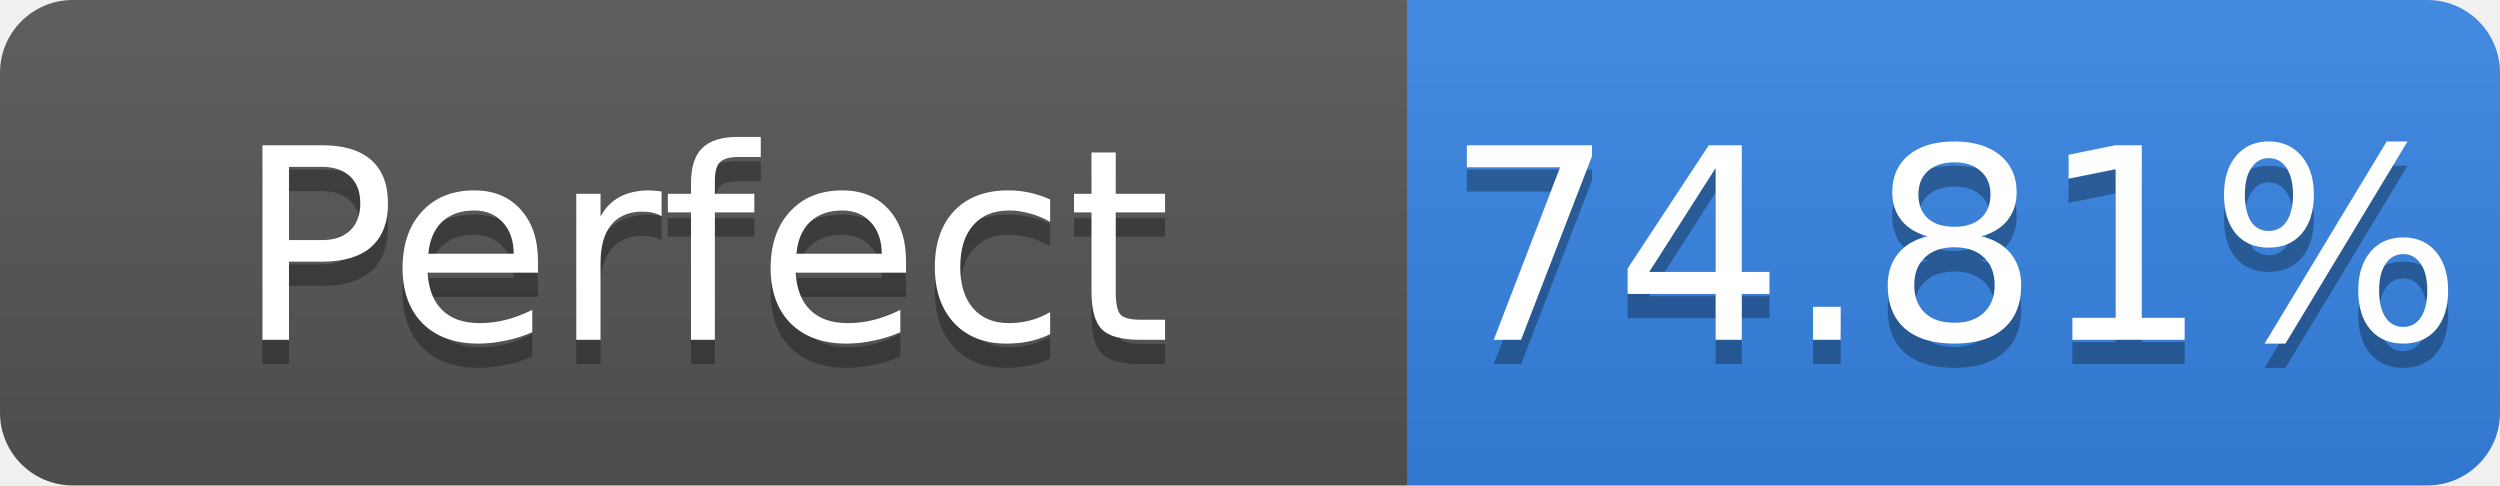
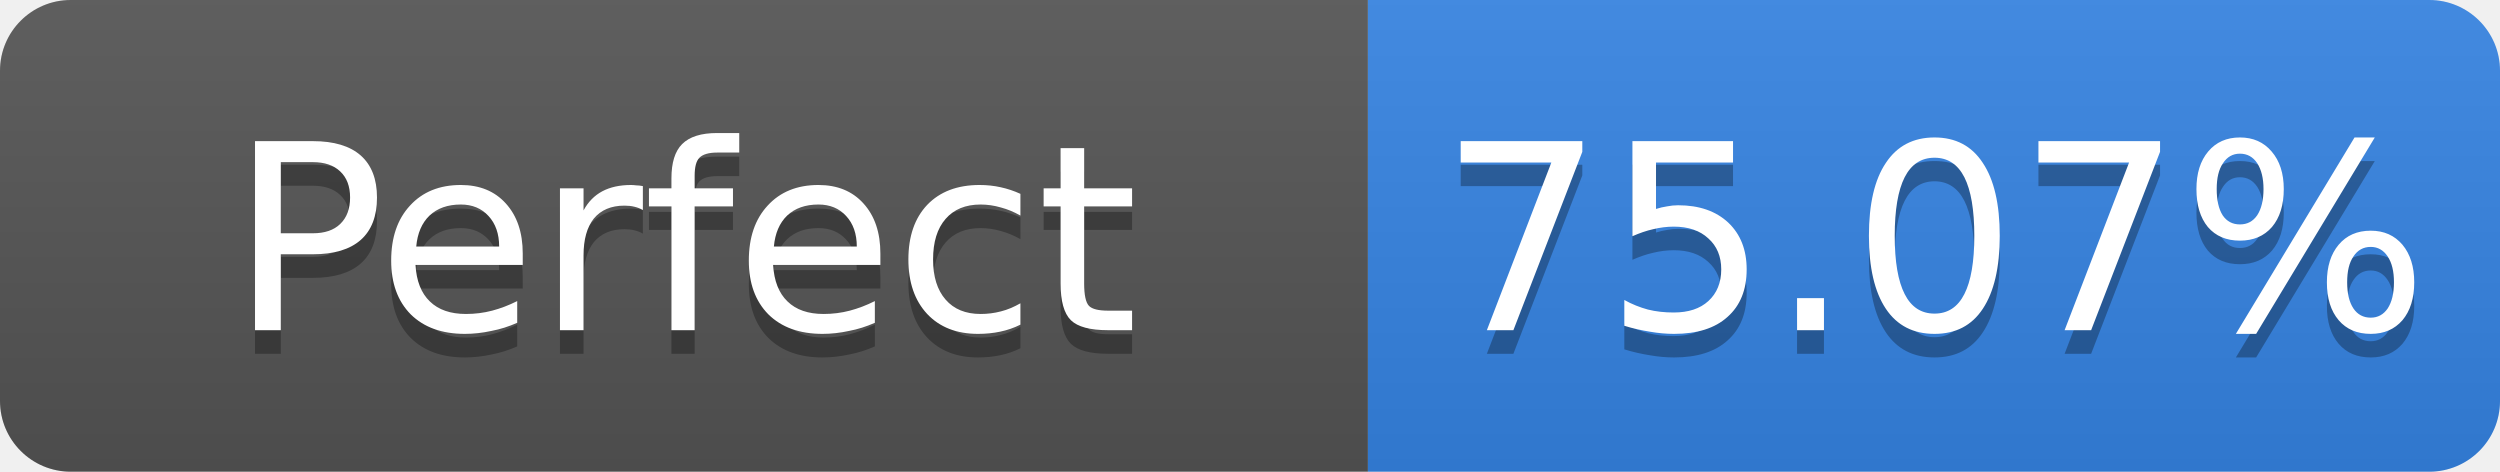
- <svg xmlns="http://www.w3.org/2000/svg" width="103" height="20" role="img" aria-label="Perfect: 74.81%">
+ <svg xmlns="http://www.w3.org/2000/svg" width="106" height="20" role="img" aria-label="Perfect: 75.07%">
  <linearGradient id="s" x2="0" y2="100%">
    <stop offset="0" stop-color="#bbb" stop-opacity=".1" />
    <stop offset="1" stop-opacity=".1" />
  </linearGradient>
  <clipPath id="r">
-     <rect width="103" height="20" rx="3" fill="#fff" />
+     <rect width="106" height="20" rx="3" fill="#fff" />
  </clipPath>
  <g clip-path="url(#r)">
    <rect width="58" height="20" fill="#555" />
-     <rect x="58" width="45" height="20" fill="#3584e4" />
-     <rect width="103" height="20" fill="url(#s)" />
+     <rect x="58" width="48" height="20" fill="#3584e4" />
+     <rect width="106" height="20" fill="url(#s)" />
  </g>
  <g fill="#fff" text-anchor="middle" font-family="Verdana,Geneva,DejaVu Sans,sans-serif" font-size="11">
    <text x="29.0" y="15" fill="#010101" fill-opacity=".3">Perfect</text>
    <text x="29.0" y="14">Perfect</text>
-     <text x="80.5" y="15" fill="#010101" fill-opacity=".3">74.81%</text>
-     <text x="80.5" y="14">74.81%</text>
+     <text x="82.0" y="15" fill="#010101" fill-opacity=".3">75.07%</text>
+     <text x="82.0" y="14">75.07%</text>
  </g>
</svg>
